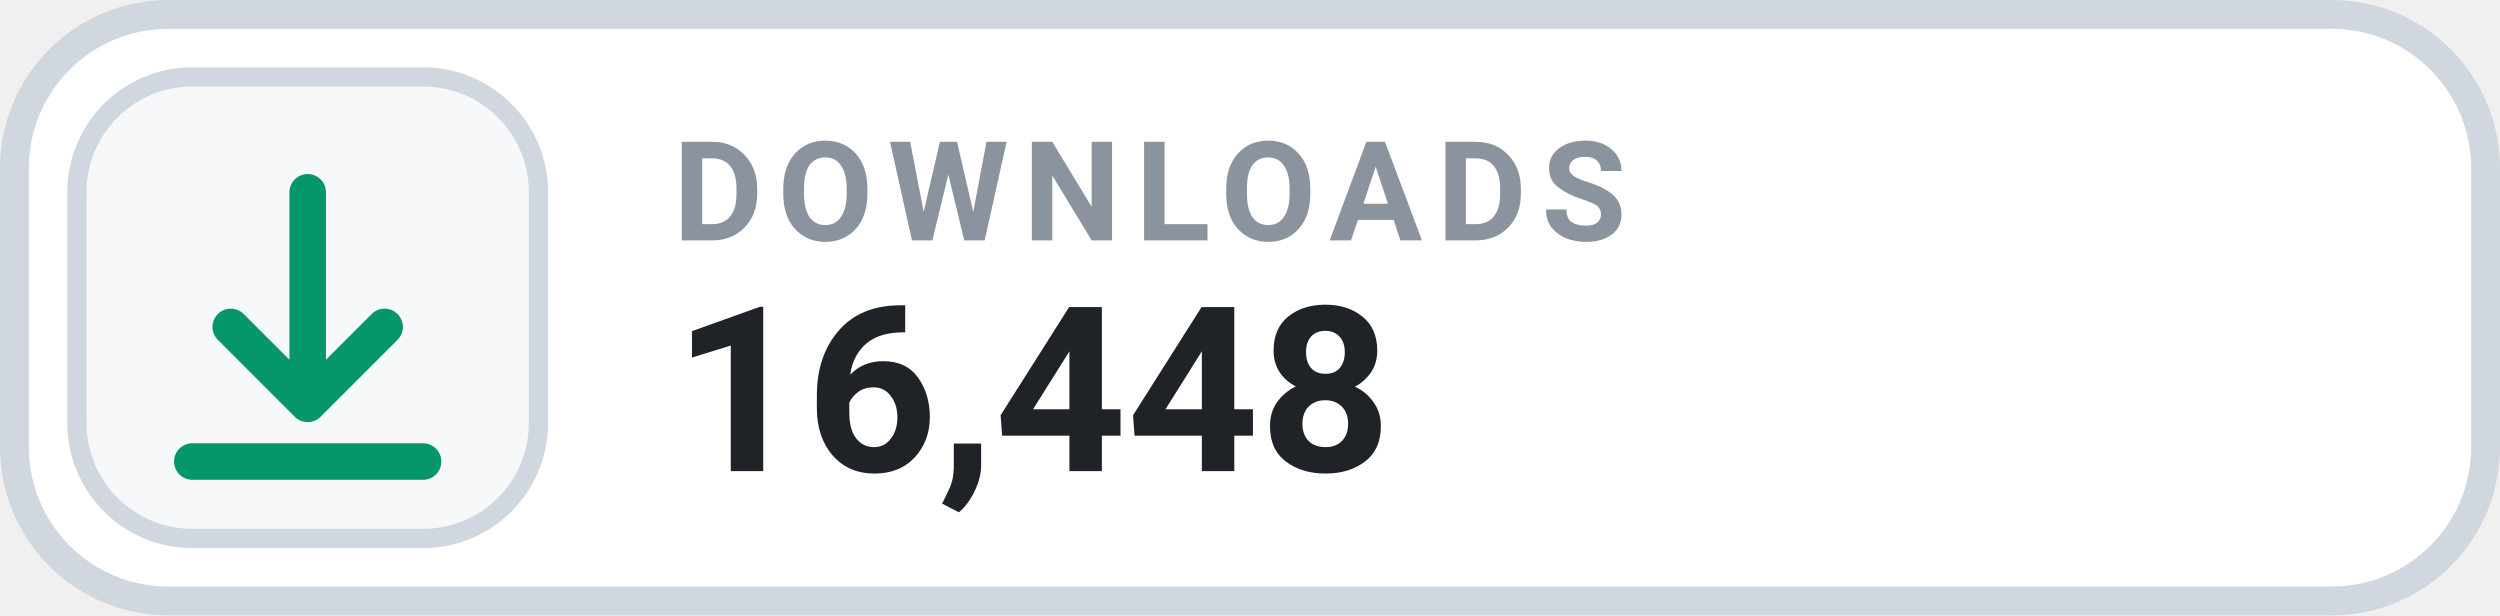
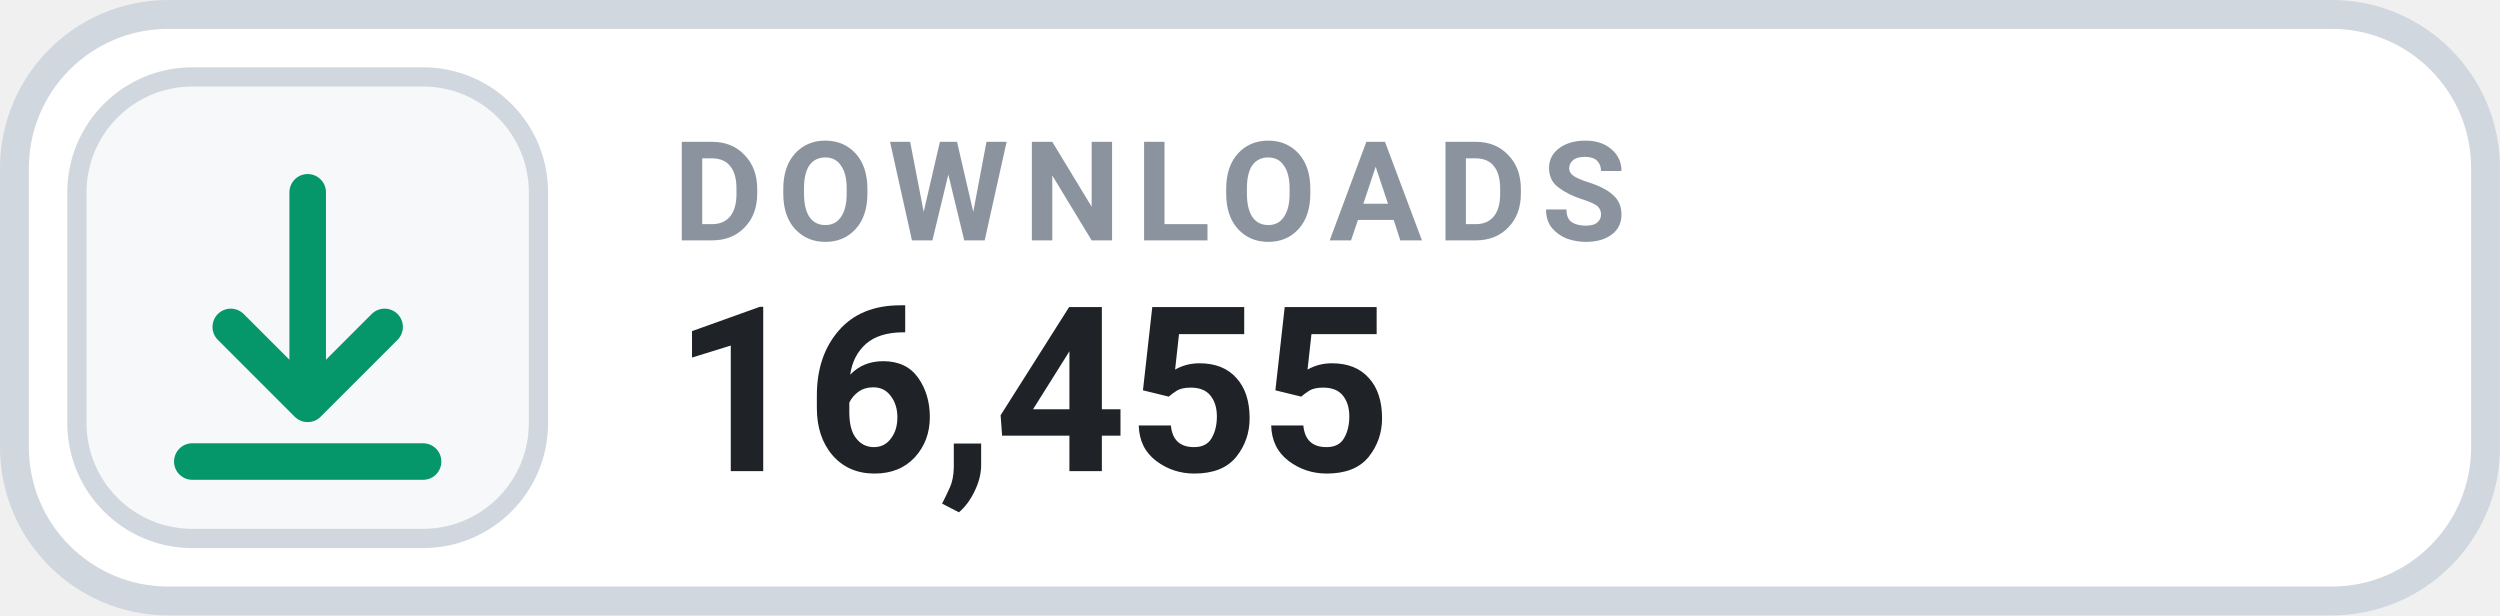
- <svg xmlns="http://www.w3.org/2000/svg" width="130" height="32" viewBox="0 0 130 32" role="img" aria-label="DOWNLOADS 16,448">
+ <svg xmlns="http://www.w3.org/2000/svg" width="130" height="32" viewBox="0 0 130 32" role="img" aria-label="DOWNLOADS 16,455">
  <rect x=".75" y=".75" width="128.5" height="30.5" rx="8" fill="#FFFFFF" stroke="#D0D7DE" stroke-width="1.5" />
  <rect x="4" y="4" width="24" height="24" rx="6" fill="#F6F8FA" stroke="#D0D7DE" stroke-width="1" />
  <g transform="translate(16 16)" style="color:#059669;">
    <path d="M0 -6 v11 m0 0 l4 -4 m-4 4 l-4 -4 M-6 8 h12" fill="none" stroke="currentColor" stroke-width="1.9" stroke-linecap="round" stroke-linejoin="round" />
  </g>
  <text x="35" y="12.5" fill="#8B949E" font-family="-apple-system,BlinkMacSystemFont,'Segoe UI',Roboto,Helvetica,Arial,sans-serif" font-size="7.2" font-weight="700" letter-spacing=".75">DOWNLOADS</text>
-   <text x="35" y="24.5" fill="#1F2328" font-family="-apple-system,BlinkMacSystemFont,'Segoe UI',Roboto,Helvetica,Arial,sans-serif" font-size="12" font-weight="700">16,448</text>
+   <text x="35" y="24.5" fill="#1F2328" font-family="-apple-system,BlinkMacSystemFont,'Segoe UI',Roboto,Helvetica,Arial,sans-serif" font-size="12" font-weight="700">16,455</text>
</svg>
